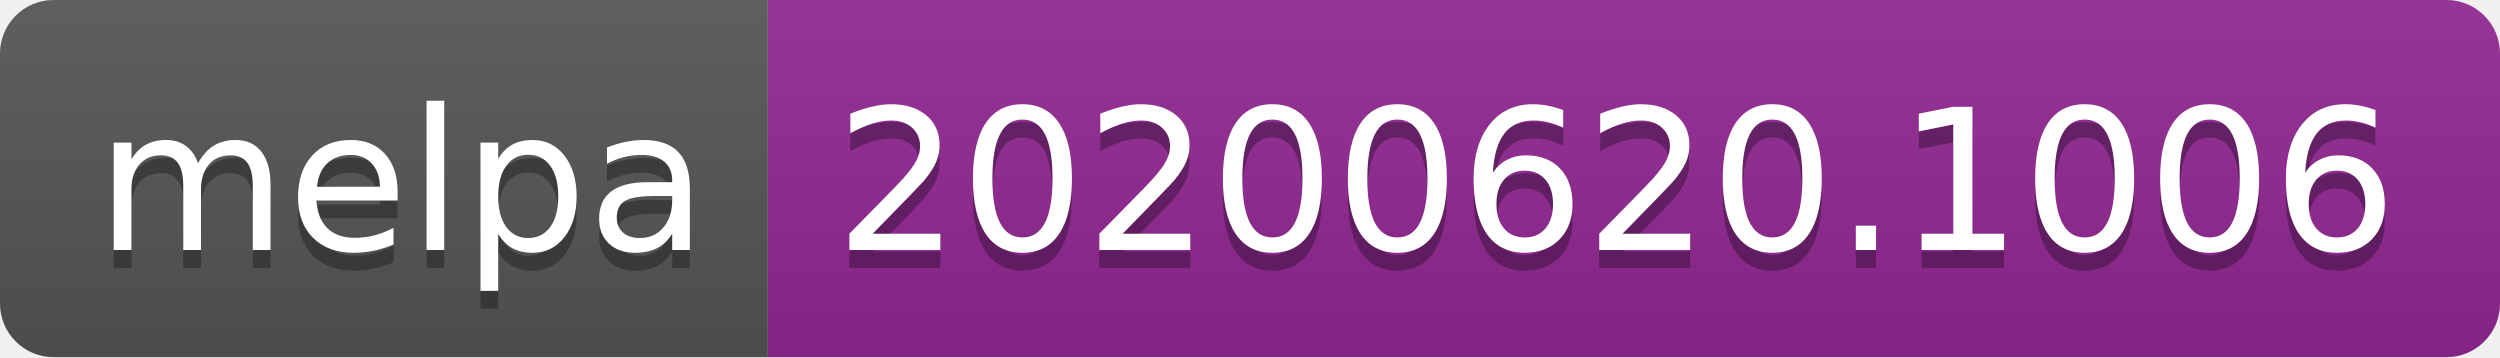
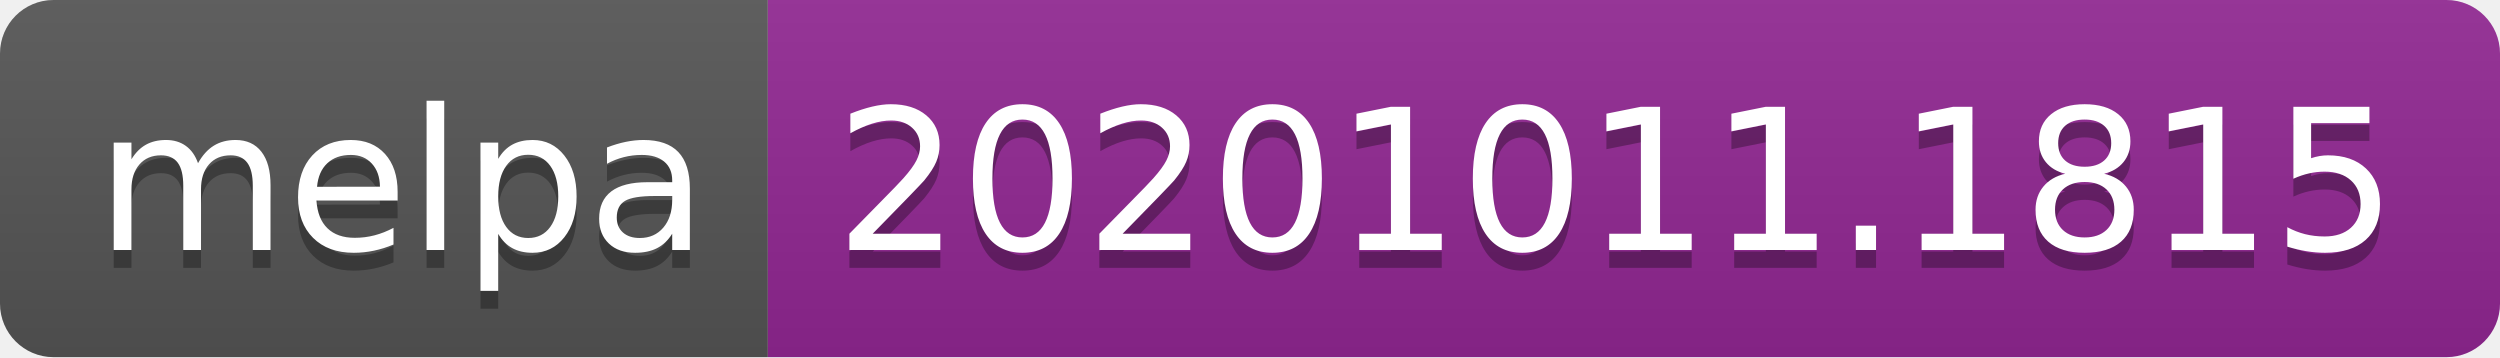
- <svg xmlns="http://www.w3.org/2000/svg" width="140" height="20" role="img" aria-label="melpa: 20200620.1006">
+ <svg xmlns="http://www.w3.org/2000/svg" width="140" height="20" role="img" aria-label="melpa: 20201011.1815">
  <linearGradient id="s" x2="0" y2="100%">
    <stop offset="0" stop-color="#bbb" stop-opacity=".1" />
    <stop offset="1" stop-opacity=".1" />
  </linearGradient>
  <clipPath id="r">
    <rect width="140" height="20" rx="3" fill="#fff" />
  </clipPath>
  <g clip-path="url(#r)">
    <rect width="43" height="20" fill="#555" />
    <rect x="43" width="97" height="20" fill="#922793" />
    <rect width="140" height="20" fill="url(#s)" />
  </g>
  <g fill="#fff" text-anchor="middle" font-family="Verdana,Geneva,DejaVu Sans,sans-serif" text-rendering="geometricPrecision" font-size="110">
    <text aria-hidden="true" x="225" y="150" fill="#010101" fill-opacity=".3" transform="scale(.1)" textLength="330">melpa</text>
    <text x="225" y="140" transform="scale(.1)" fill="#fff" textLength="330">melpa</text>
-     <text aria-hidden="true" x="905" y="150" fill="#010101" fill-opacity=".3" transform="scale(.1)" textLength="870">20200620.1006</text>
-     <text x="905" y="140" transform="scale(.1)" fill="#fff" textLength="870">20200620.1006</text>
+     <text aria-hidden="true" x="905" y="150" fill="#010101" fill-opacity=".3" transform="scale(.1)" textLength="870">20201011.1815</text>
+     <text x="905" y="140" transform="scale(.1)" fill="#fff" textLength="870">20201011.1815</text>
  </g>
</svg>
